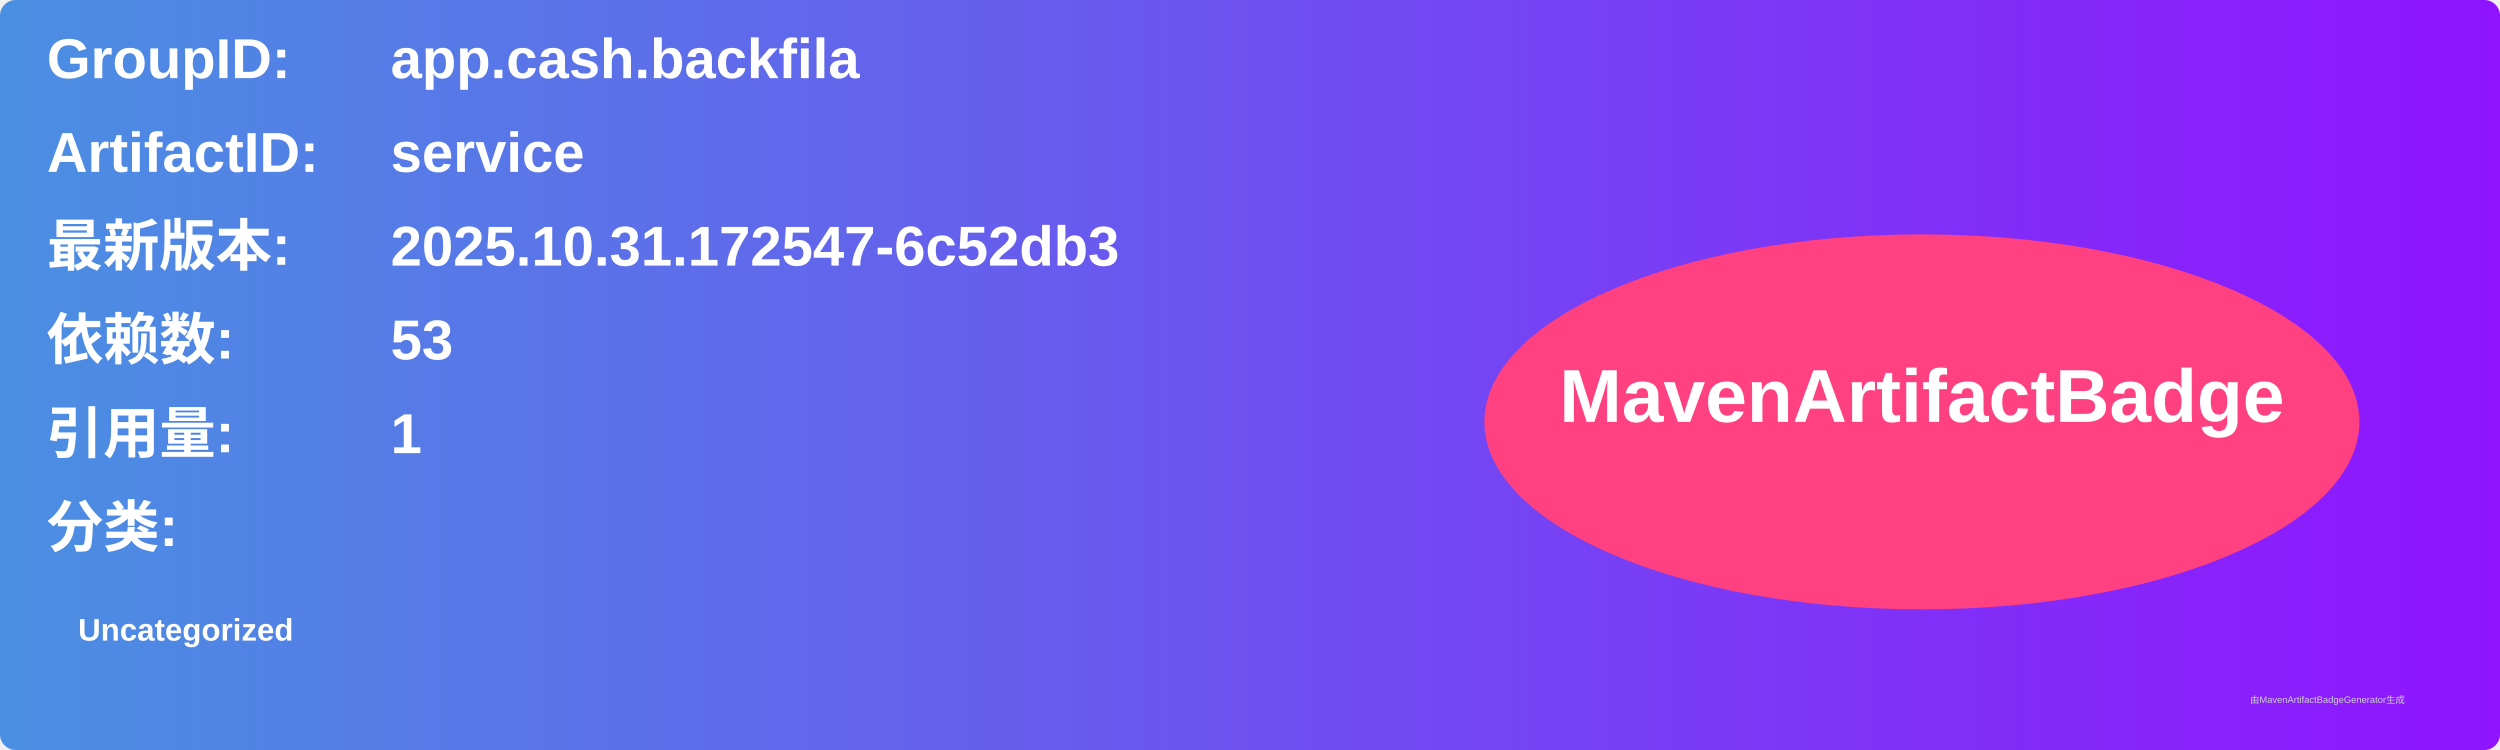
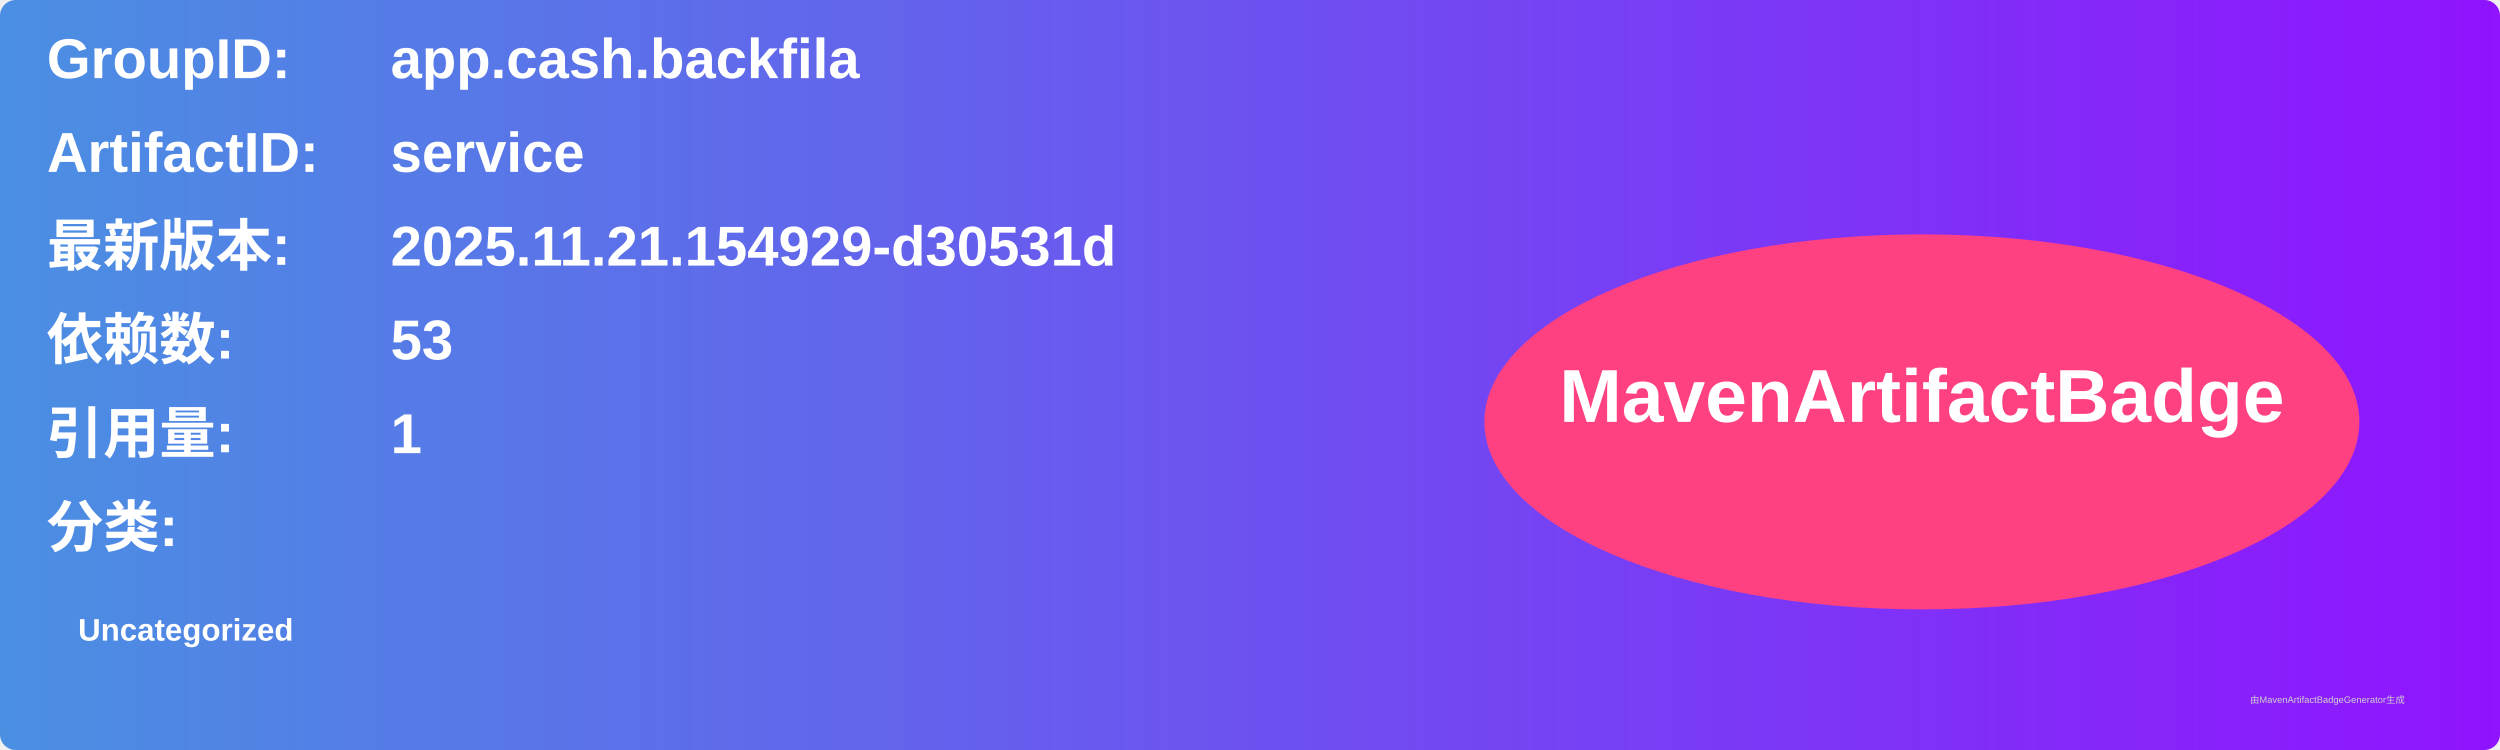
<svg xmlns="http://www.w3.org/2000/svg" width="800" height="240" viewBox="0 0 800 240">
  <linearGradient id="grad" x1="0%" y1="0%" x2="100%" y2="0%">
    <stop offset="0%" stop-color="#4a90e2" />
    <stop offset="100%" stop-color="#9013fe" />
  </linearGradient>
  <rect width="100%" height="100%" rx="5" ry="5" fill="url(#grad)" />
  <g transform="translate(15, 15)">
    <text x="0" y="10" font-family="Arial" font-size="18" fill="white" font-weight="bold" width="260">GroupID:</text>
    <text x="110" y="10" font-family="Arial" font-size="18" fill="white" font-weight="bold" width="460">app.cash.backfila</text>
    <text x="0" y="40" font-family="Arial" font-size="18" fill="white" font-weight="bold" width="260">ArtifactID:</text>
    <text x="110" y="40" font-family="Arial" font-size="18" fill="white" font-weight="bold" width="460">service</text>
    <text x="0" y="70" font-family="Arial" font-size="18" fill="white" font-weight="bold">最新版本:</text>
    <text x="110" y="70" font-family="Arial" font-size="18" fill="white" font-weight="bold">
-       <tspan font-weight="bold">2025.10.31.172547-6c52db3</tspan>
+       <tspan font-weight="bold">2025.11.21.154929-d30531d</tspan>
    </text>
    <text x="0" y="100" font-family="Arial" font-size="18" fill="white" font-weight="bold">依赖数: </text>
    <text x="110" y="100" font-family="Arial" font-size="18" fill="white">
      <tspan font-weight="bold">53</tspan>
    </text>
    <text x="0" y="130" font-family="Arial" font-size="18" fill="white" font-weight="bold">引用量: </text>
    <text x="110" y="130" font-family="Arial" font-size="18" fill="white">
      <tspan font-weight="bold">1</tspan>
    </text>
    <text x="0" y="160" font-family="Arial" font-size="18" fill="white" font-weight="bold">分类:</text>
    <text x="10" y="190" font-family="Arial" font-size="10" fill="white">
      <tspan font-weight="bold">Uncategorized</tspan>
    </text>
    <ellipse cx="600" cy="120" rx="140" ry="60" fill="#ff4081" />
    <text x="600" y="120" text-anchor="middle" font-family="Arial" font-size="24" fill="white" font-weight="bold">MavenArtifactBadge</text>
  </g>
  <text x="720" y="225" font-family="Arial" font-size="3" fill="#d0d0d0">由MavenArtifactBadgeGenerator生成</text>
</svg>
